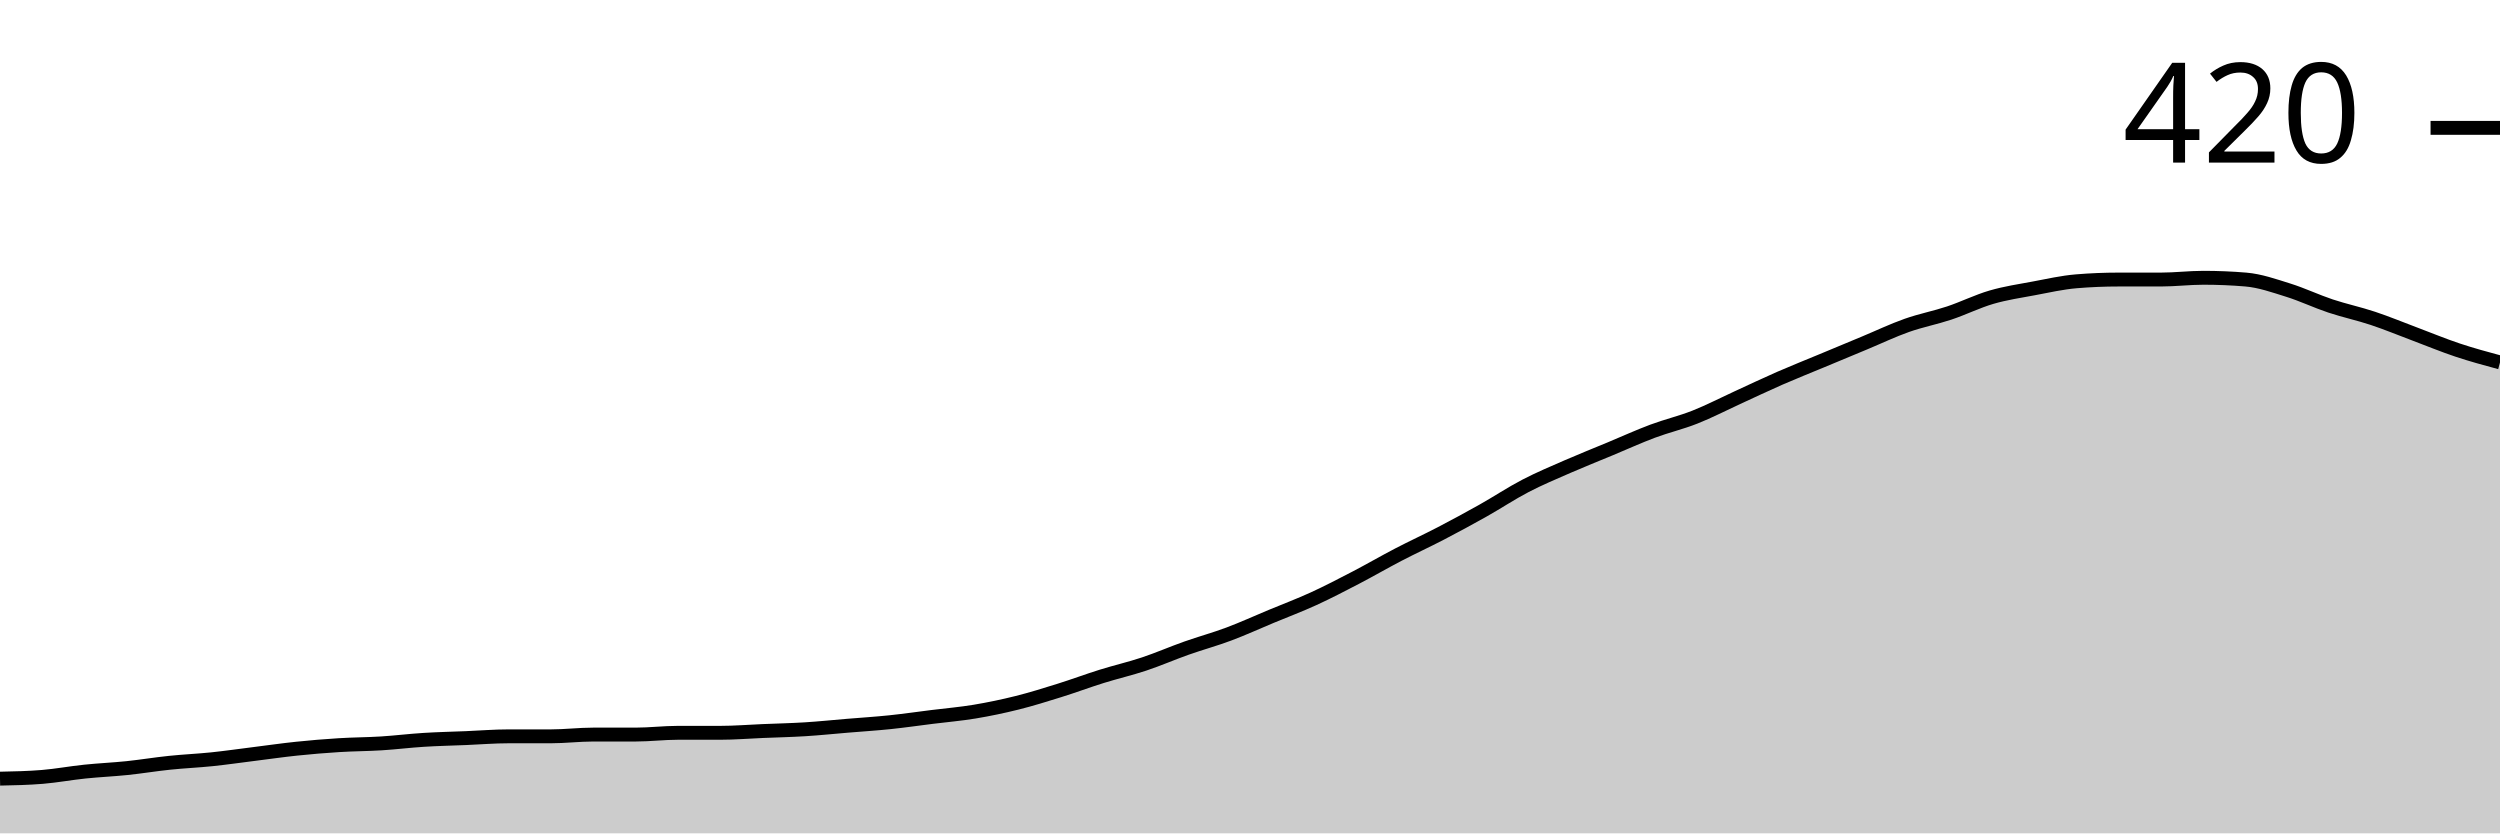
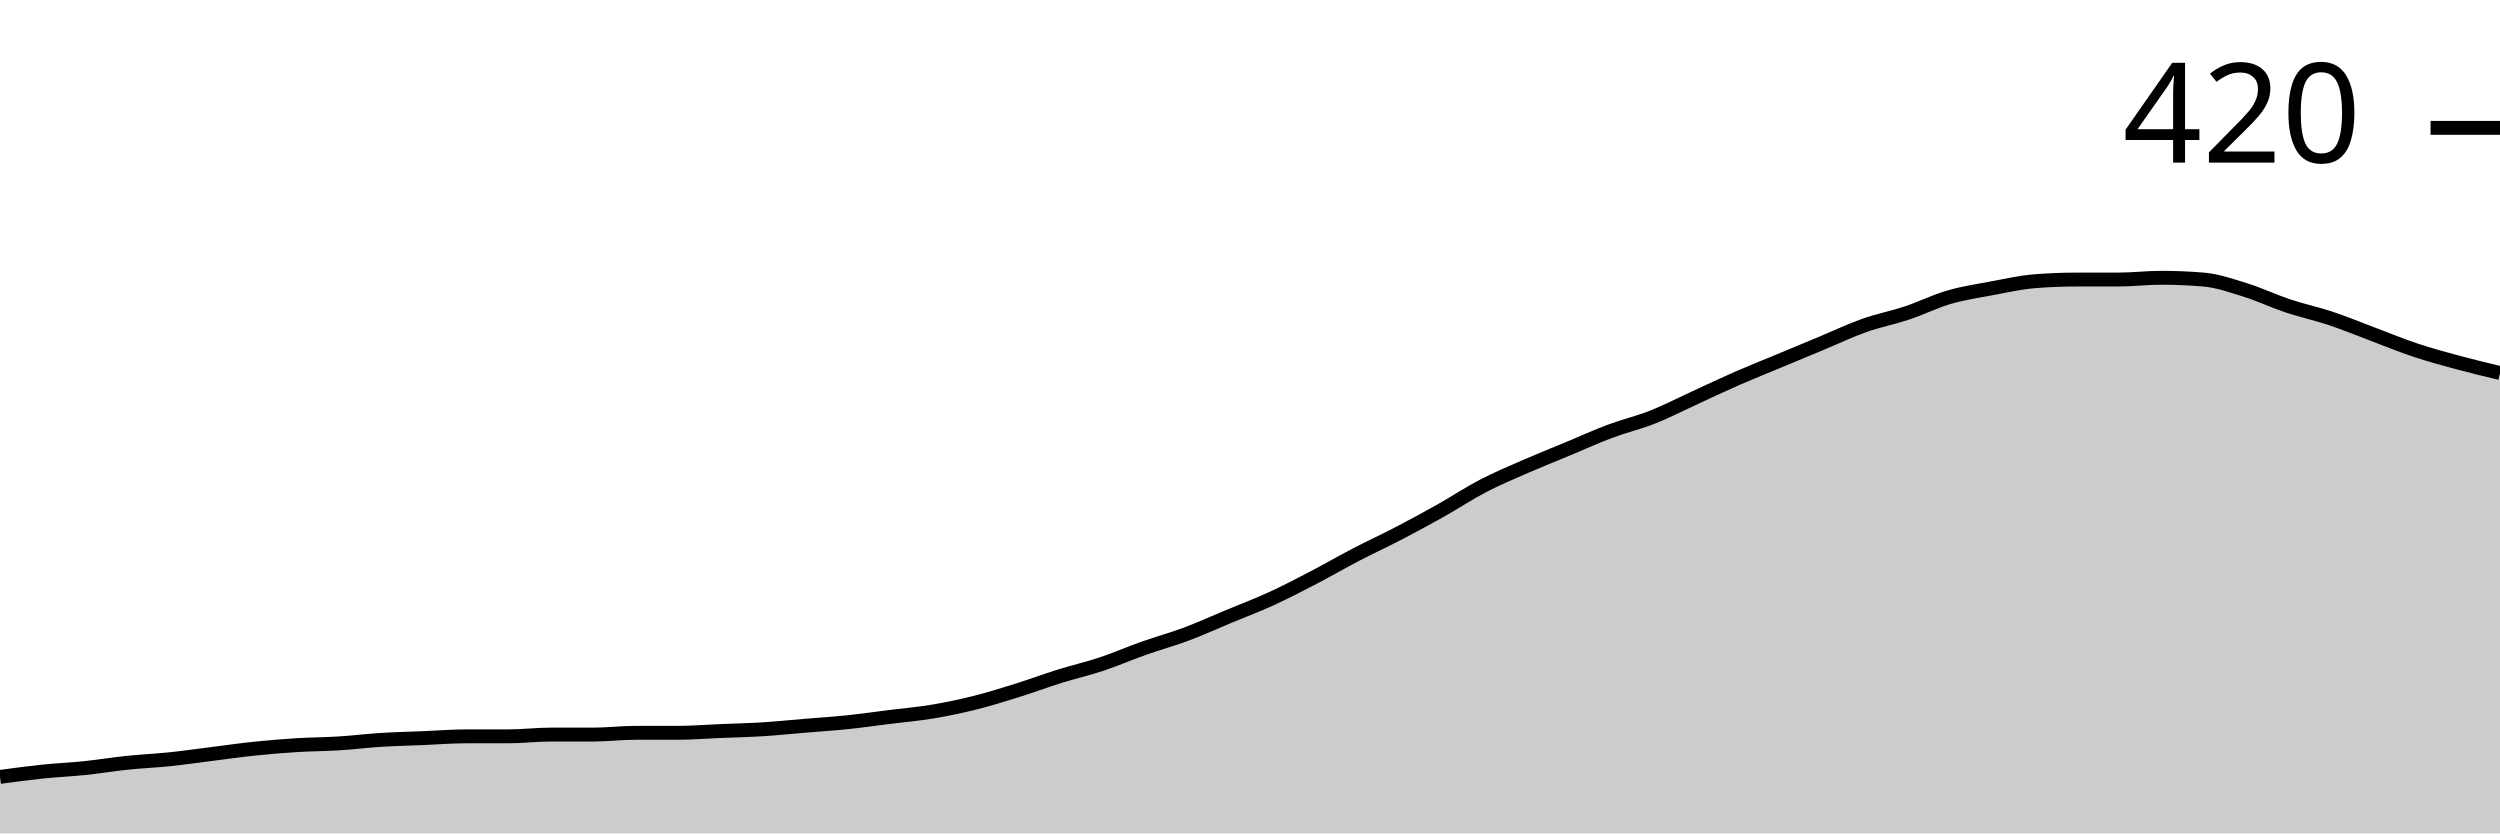
<svg xmlns="http://www.w3.org/2000/svg" viewBox="0 0 180 60">
  <g transform="translate(0,20)">
-     <path class="area" fill="rgba(0, 0, 0, 0.2)" d="M0,36.063C1.017,36.042,2.034,36.021,3.051,35.937C4.068,35.852,5.085,35.661,6.102,35.556C7.119,35.45,8.136,35.407,9.153,35.302C10.169,35.196,11.186,35.026,12.203,34.921C13.22,34.815,14.237,34.772,15.254,34.667C16.271,34.561,17.288,34.413,18.305,34.286C19.322,34.159,20.339,34.011,21.356,33.905C22.373,33.799,23.39,33.714,24.407,33.651C25.424,33.587,26.441,33.587,27.458,33.524C28.475,33.46,29.492,33.333,30.508,33.27C31.525,33.206,32.542,33.185,33.559,33.143C34.576,33.101,35.593,33.016,36.61,33.016C37.627,33.016,38.644,33.016,39.661,33.016C40.678,33.016,41.695,32.889,42.712,32.889C43.729,32.889,44.746,32.889,45.763,32.889C46.78,32.889,47.797,32.762,48.814,32.762C49.831,32.762,50.847,32.762,51.864,32.762C52.881,32.762,53.898,32.677,54.915,32.635C55.932,32.593,56.949,32.571,57.966,32.508C58.983,32.444,60,32.339,61.017,32.254C62.034,32.169,63.051,32.106,64.068,32C65.085,31.894,66.102,31.746,67.119,31.619C68.136,31.492,69.153,31.407,70.169,31.238C71.186,31.069,72.203,30.857,73.22,30.603C74.237,30.349,75.254,30.032,76.271,29.714C77.288,29.397,78.305,29.016,79.322,28.698C80.339,28.381,81.356,28.148,82.373,27.81C83.39,27.471,84.407,27.026,85.424,26.667C86.441,26.307,87.458,26.032,88.475,25.651C89.492,25.27,90.508,24.804,91.525,24.381C92.542,23.958,93.559,23.577,94.576,23.111C95.593,22.646,96.61,22.116,97.627,21.587C98.644,21.058,99.661,20.466,100.678,19.937C101.695,19.407,102.712,18.942,103.729,18.413C104.746,17.884,105.763,17.333,106.78,16.762C107.797,16.19,108.814,15.513,109.831,14.984C110.847,14.455,111.864,14.032,112.881,13.587C113.898,13.143,114.915,12.741,115.932,12.317C116.949,11.894,117.966,11.429,118.983,11.048C120,10.667,121.017,10.434,122.034,10.032C123.051,9.63,124.068,9.101,125.085,8.635C126.102,8.169,127.119,7.683,128.136,7.238C129.153,6.794,130.169,6.392,131.186,5.968C132.203,5.545,133.22,5.122,134.237,4.698C135.254,4.275,136.271,3.788,137.288,3.429C138.305,3.069,139.322,2.878,140.339,2.54C141.356,2.201,142.373,1.693,143.39,1.397C144.407,1.101,145.424,0.952,146.441,0.762C147.458,0.571,148.475,0.339,149.492,0.254C150.508,0.169,151.525,0.127,152.542,0.127C153.559,0.127,154.576,0.127,155.593,0.127C156.61,0.127,157.627,0,158.644,0C159.661,0,160.678,0.042,161.695,0.127C162.712,0.212,163.729,0.571,164.746,0.889C165.763,1.206,166.78,1.693,167.797,2.032C168.814,2.37,169.831,2.582,170.847,2.921C171.864,3.259,172.881,3.683,173.898,4.063C174.915,4.444,175.932,4.868,176.949,5.206C177.966,5.545,178.983,5.82,180,6.095L180,40C178.983,40,177.966,40,176.949,40C175.932,40,174.915,40,173.898,40C172.881,40,171.864,40,170.847,40C169.831,40,168.814,40,167.797,40C166.78,40,165.763,40,164.746,40C163.729,40,162.712,40,161.695,40C160.678,40,159.661,40,158.644,40C157.627,40,156.61,40,155.593,40C154.576,40,153.559,40,152.542,40C151.525,40,150.508,40,149.492,40C148.475,40,147.458,40,146.441,40C145.424,40,144.407,40,143.39,40C142.373,40,141.356,40,140.339,40C139.322,40,138.305,40,137.288,40C136.271,40,135.254,40,134.237,40C133.22,40,132.203,40,131.186,40C130.169,40,129.153,40,128.136,40C127.119,40,126.102,40,125.085,40C124.068,40,123.051,40,122.034,40C121.017,40,120,40,118.983,40C117.966,40,116.949,40,115.932,40C114.915,40,113.898,40,112.881,40C111.864,40,110.847,40,109.831,40C108.814,40,107.797,40,106.78,40C105.763,40,104.746,40,103.729,40C102.712,40,101.695,40,100.678,40C99.661,40,98.644,40,97.627,40C96.61,40,95.593,40,94.576,40C93.559,40,92.542,40,91.525,40C90.508,40,89.492,40,88.475,40C87.458,40,86.441,40,85.424,40C84.407,40,83.39,40,82.373,40C81.356,40,80.339,40,79.322,40C78.305,40,77.288,40,76.271,40C75.254,40,74.237,40,73.22,40C72.203,40,71.186,40,70.169,40C69.153,40,68.136,40,67.119,40C66.102,40,65.085,40,64.068,40C63.051,40,62.034,40,61.017,40C60,40,58.983,40,57.966,40C56.949,40,55.932,40,54.915,40C53.898,40,52.881,40,51.864,40C50.847,40,49.831,40,48.814,40C47.797,40,46.78,40,45.763,40C44.746,40,43.729,40,42.712,40C41.695,40,40.678,40,39.661,40C38.644,40,37.627,40,36.61,40C35.593,40,34.576,40,33.559,40C32.542,40,31.525,40,30.508,40C29.492,40,28.475,40,27.458,40C26.441,40,25.424,40,24.407,40C23.39,40,22.373,40,21.356,40C20.339,40,19.322,40,18.305,40C17.288,40,16.271,40,15.254,40C14.237,40,13.22,40,12.203,40C11.186,40,10.169,40,9.153,40C8.136,40,7.119,40,6.102,40C5.085,40,4.068,40,3.051,40C2.034,40,1.017,40,0,40Z" />
-     <path class="line" stroke="black" fill="none" d="M0,36.063C1.017,36.042,2.034,36.021,3.051,35.937C4.068,35.852,5.085,35.661,6.102,35.556C7.119,35.45,8.136,35.407,9.153,35.302C10.169,35.196,11.186,35.026,12.203,34.921C13.22,34.815,14.237,34.772,15.254,34.667C16.271,34.561,17.288,34.413,18.305,34.286C19.322,34.159,20.339,34.011,21.356,33.905C22.373,33.799,23.39,33.714,24.407,33.651C25.424,33.587,26.441,33.587,27.458,33.524C28.475,33.46,29.492,33.333,30.508,33.27C31.525,33.206,32.542,33.185,33.559,33.143C34.576,33.101,35.593,33.016,36.61,33.016C37.627,33.016,38.644,33.016,39.661,33.016C40.678,33.016,41.695,32.889,42.712,32.889C43.729,32.889,44.746,32.889,45.763,32.889C46.78,32.889,47.797,32.762,48.814,32.762C49.831,32.762,50.847,32.762,51.864,32.762C52.881,32.762,53.898,32.677,54.915,32.635C55.932,32.593,56.949,32.571,57.966,32.508C58.983,32.444,60,32.339,61.017,32.254C62.034,32.169,63.051,32.106,64.068,32C65.085,31.894,66.102,31.746,67.119,31.619C68.136,31.492,69.153,31.407,70.169,31.238C71.186,31.069,72.203,30.857,73.22,30.603C74.237,30.349,75.254,30.032,76.271,29.714C77.288,29.397,78.305,29.016,79.322,28.698C80.339,28.381,81.356,28.148,82.373,27.81C83.39,27.471,84.407,27.026,85.424,26.667C86.441,26.307,87.458,26.032,88.475,25.651C89.492,25.27,90.508,24.804,91.525,24.381C92.542,23.958,93.559,23.577,94.576,23.111C95.593,22.646,96.61,22.116,97.627,21.587C98.644,21.058,99.661,20.466,100.678,19.937C101.695,19.407,102.712,18.942,103.729,18.413C104.746,17.884,105.763,17.333,106.78,16.762C107.797,16.19,108.814,15.513,109.831,14.984C110.847,14.455,111.864,14.032,112.881,13.587C113.898,13.143,114.915,12.741,115.932,12.317C116.949,11.894,117.966,11.429,118.983,11.048C120,10.667,121.017,10.434,122.034,10.032C123.051,9.63,124.068,9.101,125.085,8.635C126.102,8.169,127.119,7.683,128.136,7.238C129.153,6.794,130.169,6.392,131.186,5.968C132.203,5.545,133.22,5.122,134.237,4.698C135.254,4.275,136.271,3.788,137.288,3.429C138.305,3.069,139.322,2.878,140.339,2.54C141.356,2.201,142.373,1.693,143.39,1.397C144.407,1.101,145.424,0.952,146.441,0.762C147.458,0.571,148.475,0.339,149.492,0.254C150.508,0.169,151.525,0.127,152.542,0.127C153.559,0.127,154.576,0.127,155.593,0.127C156.61,0.127,157.627,0,158.644,0C159.661,0,160.678,0.042,161.695,0.127C162.712,0.212,163.729,0.571,164.746,0.889C165.763,1.206,166.78,1.693,167.797,2.032C168.814,2.37,169.831,2.582,170.847,2.921C171.864,3.259,172.881,3.683,173.898,4.063C174.915,4.444,175.932,4.868,176.949,5.206C177.966,5.545,178.983,5.82,180,6.095" />
+     <path class="area" fill="rgba(0, 0, 0, 0.2)" d="M0,35.937C1.017,35.799,2.034,35.661,3.051,35.556C4.068,35.45,5.085,35.407,6.102,35.302C7.119,35.196,8.136,35.026,9.153,34.921C10.169,34.815,11.186,34.772,12.203,34.667C13.22,34.561,14.237,34.413,15.254,34.286C16.271,34.159,17.288,34.011,18.305,33.905C19.322,33.799,20.339,33.714,21.356,33.651C22.373,33.587,23.39,33.587,24.407,33.524C25.424,33.46,26.441,33.333,27.458,33.27C28.475,33.206,29.492,33.185,30.508,33.143C31.525,33.101,32.542,33.016,33.559,33.016C34.576,33.016,35.593,33.016,36.61,33.016C37.627,33.016,38.644,32.889,39.661,32.889C40.678,32.889,41.695,32.889,42.712,32.889C43.729,32.889,44.746,32.762,45.763,32.762C46.78,32.762,47.797,32.762,48.814,32.762C49.831,32.762,50.847,32.677,51.864,32.635C52.881,32.593,53.898,32.571,54.915,32.508C55.932,32.444,56.949,32.339,57.966,32.254C58.983,32.169,60,32.106,61.017,32C62.034,31.894,63.051,31.746,64.068,31.619C65.085,31.492,66.102,31.407,67.119,31.238C68.136,31.069,69.153,30.857,70.169,30.603C71.186,30.349,72.203,30.032,73.22,29.714C74.237,29.397,75.254,29.016,76.271,28.698C77.288,28.381,78.305,28.148,79.322,27.81C80.339,27.471,81.356,27.026,82.373,26.667C83.39,26.307,84.407,26.032,85.424,25.651C86.441,25.27,87.458,24.804,88.475,24.381C89.492,23.958,90.508,23.577,91.525,23.111C92.542,22.646,93.559,22.116,94.576,21.587C95.593,21.058,96.61,20.466,97.627,19.937C98.644,19.407,99.661,18.942,100.678,18.413C101.695,17.884,102.712,17.333,103.729,16.762C104.746,16.19,105.763,15.513,106.78,14.984C107.797,14.455,108.814,14.032,109.831,13.587C110.847,13.143,111.864,12.741,112.881,12.317C113.898,11.894,114.915,11.429,115.932,11.048C116.949,10.667,117.966,10.434,118.983,10.032C120,9.63,121.017,9.101,122.034,8.635C123.051,8.169,124.068,7.683,125.085,7.238C126.102,6.794,127.119,6.392,128.136,5.968C129.153,5.545,130.169,5.122,131.186,4.698C132.203,4.275,133.22,3.788,134.237,3.429C135.254,3.069,136.271,2.878,137.288,2.54C138.305,2.201,139.322,1.693,140.339,1.397C141.356,1.101,142.373,0.952,143.39,0.762C144.407,0.571,145.424,0.339,146.441,0.254C147.458,0.169,148.475,0.127,149.492,0.127C150.508,0.127,151.525,0.127,152.542,0.127C153.559,0.127,154.576,0,155.593,0C156.61,0,157.627,0.042,158.644,0.127C159.661,0.212,160.678,0.571,161.695,0.889C162.712,1.206,163.729,1.693,164.746,2.032C165.763,2.37,166.78,2.582,167.797,2.921C168.814,3.259,169.831,3.683,170.847,4.063C171.864,4.444,172.881,4.868,173.898,5.206C174.915,5.545,175.932,5.82,176.949,6.095C177.966,6.37,178.983,6.614,180,6.857L180,40C178.983,40,177.966,40,176.949,40C175.932,40,174.915,40,173.898,40C172.881,40,171.864,40,170.847,40C169.831,40,168.814,40,167.797,40C166.78,40,165.763,40,164.746,40C163.729,40,162.712,40,161.695,40C160.678,40,159.661,40,158.644,40C157.627,40,156.61,40,155.593,40C154.576,40,153.559,40,152.542,40C151.525,40,150.508,40,149.492,40C148.475,40,147.458,40,146.441,40C145.424,40,144.407,40,143.39,40C142.373,40,141.356,40,140.339,40C139.322,40,138.305,40,137.288,40C136.271,40,135.254,40,134.237,40C133.22,40,132.203,40,131.186,40C130.169,40,129.153,40,128.136,40C127.119,40,126.102,40,125.085,40C124.068,40,123.051,40,122.034,40C121.017,40,120,40,118.983,40C117.966,40,116.949,40,115.932,40C114.915,40,113.898,40,112.881,40C111.864,40,110.847,40,109.831,40C108.814,40,107.797,40,106.78,40C105.763,40,104.746,40,103.729,40C102.712,40,101.695,40,100.678,40C99.661,40,98.644,40,97.627,40C96.61,40,95.593,40,94.576,40C93.559,40,92.542,40,91.525,40C90.508,40,89.492,40,88.475,40C87.458,40,86.441,40,85.424,40C84.407,40,83.39,40,82.373,40C81.356,40,80.339,40,79.322,40C78.305,40,77.288,40,76.271,40C75.254,40,74.237,40,73.22,40C72.203,40,71.186,40,70.169,40C69.153,40,68.136,40,67.119,40C66.102,40,65.085,40,64.068,40C63.051,40,62.034,40,61.017,40C60,40,58.983,40,57.966,40C56.949,40,55.932,40,54.915,40C53.898,40,52.881,40,51.864,40C50.847,40,49.831,40,48.814,40C47.797,40,46.78,40,45.763,40C44.746,40,43.729,40,42.712,40C41.695,40,40.678,40,39.661,40C38.644,40,37.627,40,36.61,40C35.593,40,34.576,40,33.559,40C32.542,40,31.525,40,30.508,40C29.492,40,28.475,40,27.458,40C26.441,40,25.424,40,24.407,40C23.39,40,22.373,40,21.356,40C20.339,40,19.322,40,18.305,40C17.288,40,16.271,40,15.254,40C14.237,40,13.22,40,12.203,40C11.186,40,10.169,40,9.153,40C8.136,40,7.119,40,6.102,40C5.085,40,4.068,40,3.051,40C2.034,40,1.017,40,0,40Z" />
+     <path class="line" stroke="black" fill="none" d="M0,35.937C1.017,35.799,2.034,35.661,3.051,35.556C4.068,35.45,5.085,35.407,6.102,35.302C7.119,35.196,8.136,35.026,9.153,34.921C10.169,34.815,11.186,34.772,12.203,34.667C13.22,34.561,14.237,34.413,15.254,34.286C16.271,34.159,17.288,34.011,18.305,33.905C19.322,33.799,20.339,33.714,21.356,33.651C22.373,33.587,23.39,33.587,24.407,33.524C25.424,33.46,26.441,33.333,27.458,33.27C28.475,33.206,29.492,33.185,30.508,33.143C31.525,33.101,32.542,33.016,33.559,33.016C34.576,33.016,35.593,33.016,36.61,33.016C37.627,33.016,38.644,32.889,39.661,32.889C40.678,32.889,41.695,32.889,42.712,32.889C43.729,32.889,44.746,32.762,45.763,32.762C46.78,32.762,47.797,32.762,48.814,32.762C49.831,32.762,50.847,32.677,51.864,32.635C52.881,32.593,53.898,32.571,54.915,32.508C55.932,32.444,56.949,32.339,57.966,32.254C58.983,32.169,60,32.106,61.017,32C62.034,31.894,63.051,31.746,64.068,31.619C65.085,31.492,66.102,31.407,67.119,31.238C68.136,31.069,69.153,30.857,70.169,30.603C71.186,30.349,72.203,30.032,73.22,29.714C74.237,29.397,75.254,29.016,76.271,28.698C77.288,28.381,78.305,28.148,79.322,27.81C80.339,27.471,81.356,27.026,82.373,26.667C83.39,26.307,84.407,26.032,85.424,25.651C86.441,25.27,87.458,24.804,88.475,24.381C89.492,23.958,90.508,23.577,91.525,23.111C92.542,22.646,93.559,22.116,94.576,21.587C95.593,21.058,96.61,20.466,97.627,19.937C98.644,19.407,99.661,18.942,100.678,18.413C101.695,17.884,102.712,17.333,103.729,16.762C104.746,16.19,105.763,15.513,106.78,14.984C107.797,14.455,108.814,14.032,109.831,13.587C110.847,13.143,111.864,12.741,112.881,12.317C113.898,11.894,114.915,11.429,115.932,11.048C116.949,10.667,117.966,10.434,118.983,10.032C120,9.63,121.017,9.101,122.034,8.635C123.051,8.169,124.068,7.683,125.085,7.238C126.102,6.794,127.119,6.392,128.136,5.968C129.153,5.545,130.169,5.122,131.186,4.698C132.203,4.275,133.22,3.788,134.237,3.429C135.254,3.069,136.271,2.878,137.288,2.54C138.305,2.201,139.322,1.693,140.339,1.397C141.356,1.101,142.373,0.952,143.39,0.762C144.407,0.571,145.424,0.339,146.441,0.254C147.458,0.169,148.475,0.127,149.492,0.127C150.508,0.127,151.525,0.127,152.542,0.127C153.559,0.127,154.576,0,155.593,0C156.61,0,157.627,0.042,158.644,0.127C159.661,0.212,160.678,0.571,161.695,0.889C162.712,1.206,163.729,1.693,164.746,2.032C165.763,2.37,166.78,2.582,167.797,2.921C168.814,3.259,169.831,3.683,170.847,4.063C171.864,4.444,172.881,4.868,173.898,5.206C174.915,5.545,175.932,5.82,176.949,6.095C177.966,6.37,178.983,6.614,180,6.857" />
    <path class="axis-ceiling" stroke-width="1" stroke="black" fill="none" d="M175,-10.794L180,-10.794" />
    <text class="axis-ceiling-label" font-family="sans-serif" text-anchor="end" font-size="10px" x="170" y="-8.294">420</text>
  </g>
</svg>
